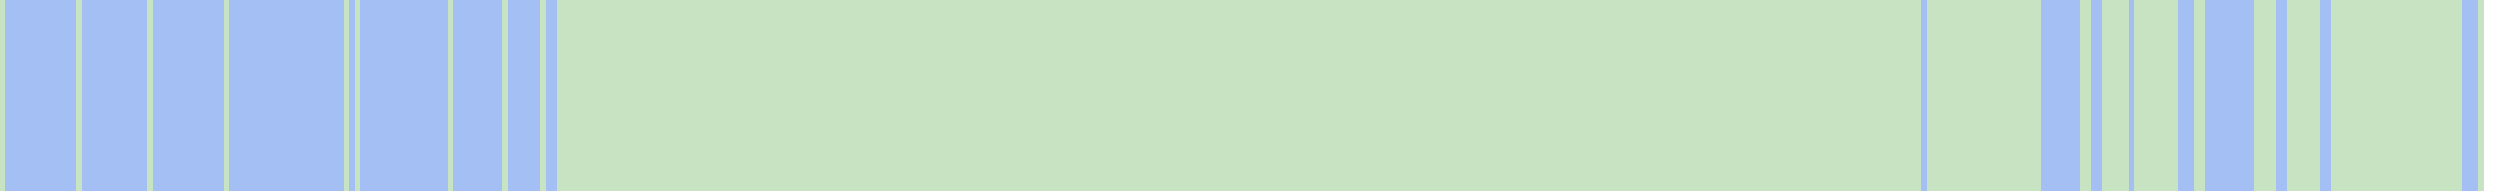
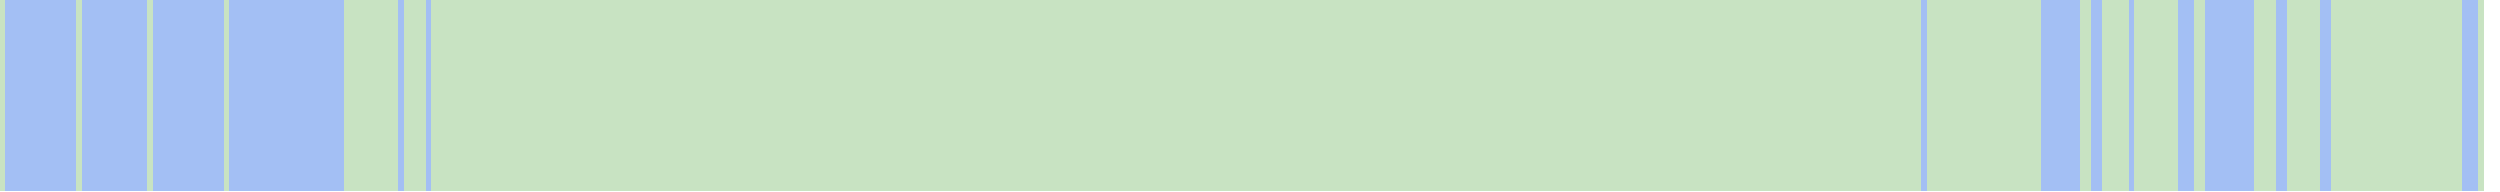
<svg xmlns="http://www.w3.org/2000/svg" viewBox="0 0 458 35" shape-rendering="crispEdges">
  <rect y="0" x="0" width="455" height="35" fill="#a3bff4" />
  <rect y="0" x="0" width="1" height="35" fill="#c8e3c2" />
  <rect y="0" x="14" width="1" height="35" fill="#c8e3c2" />
  <rect y="0" x="27" width="1" height="35" fill="#c8e3c2" />
  <rect y="0" x="41" width="1" height="35" fill="#c8e3c2" />
  <rect y="0" x="63" width="1" height="35" fill="#c8e3c2" />
+   <rect y="0" x="64" width="1" height="35" fill="#c8e3c2" />
  <rect y="0" x="65" width="1" height="35" fill="#c8e3c2" />
+   <rect y="0" x="66" width="1" height="35" fill="#c8e3c2" />
+   <rect y="0" x="67" width="1" height="35" fill="#c8e3c2" />
+   <rect y="0" x="68" width="1" height="35" fill="#c8e3c2" />
+   <rect y="0" x="69" width="1" height="35" fill="#c8e3c2" />
+   <rect y="0" x="70" width="1" height="35" fill="#c8e3c2" />
+   <rect y="0" x="71" width="1" height="35" fill="#c8e3c2" />
+   <rect y="0" x="72" width="1" height="35" fill="#c8e3c2" />
+   <rect y="0" x="74" width="1" height="35" fill="#c8e3c2" />
+   <rect y="0" x="75" width="1" height="35" fill="#c8e3c2" />
+   <rect y="0" x="76" width="1" height="35" fill="#c8e3c2" />
+   <rect y="0" x="77" width="1" height="35" fill="#c8e3c2" />
+   <rect y="0" x="79" width="1" height="35" fill="#c8e3c2" />
+   <rect y="0" x="80" width="1" height="35" fill="#c8e3c2" />
+   <rect y="0" x="81" width="1" height="35" fill="#c8e3c2" />
  <rect y="0" x="82" width="1" height="35" fill="#c8e3c2" />
+   <rect y="0" x="83" width="1" height="35" fill="#c8e3c2" />
+   <rect y="0" x="84" width="1" height="35" fill="#c8e3c2" />
+   <rect y="0" x="85" width="1" height="35" fill="#c8e3c2" />
+   <rect y="0" x="86" width="1" height="35" fill="#c8e3c2" />
+   <rect y="0" x="87" width="1" height="35" fill="#c8e3c2" />
+   <rect y="0" x="88" width="1" height="35" fill="#c8e3c2" />
+   <rect y="0" x="89" width="1" height="35" fill="#c8e3c2" />
+   <rect y="0" x="90" width="1" height="35" fill="#c8e3c2" />
+   <rect y="0" x="91" width="1" height="35" fill="#c8e3c2" />
  <rect y="0" x="92" width="1" height="35" fill="#c8e3c2" />
+   <rect y="0" x="93" width="1" height="35" fill="#c8e3c2" />
+   <rect y="0" x="94" width="1" height="35" fill="#c8e3c2" />
+   <rect y="0" x="95" width="1" height="35" fill="#c8e3c2" />
+   <rect y="0" x="96" width="1" height="35" fill="#c8e3c2" />
+   <rect y="0" x="97" width="1" height="35" fill="#c8e3c2" />
+   <rect y="0" x="98" width="1" height="35" fill="#c8e3c2" />
  <rect y="0" x="99" width="1" height="35" fill="#c8e3c2" />
+   <rect y="0" x="100" width="1" height="35" fill="#c8e3c2" />
+   <rect y="0" x="101" width="1" height="35" fill="#c8e3c2" />
  <rect y="0" x="102" width="1" height="35" fill="#c8e3c2" />
  <rect y="0" x="103" width="1" height="35" fill="#c8e3c2" />
  <rect y="0" x="104" width="1" height="35" fill="#c8e3c2" />
  <rect y="0" x="105" width="1" height="35" fill="#c8e3c2" />
  <rect y="0" x="106" width="1" height="35" fill="#c8e3c2" />
  <rect y="0" x="107" width="1" height="35" fill="#c8e3c2" />
  <rect y="0" x="108" width="1" height="35" fill="#c8e3c2" />
  <rect y="0" x="109" width="1" height="35" fill="#c8e3c2" />
  <rect y="0" x="110" width="1" height="35" fill="#c8e3c2" />
  <rect y="0" x="111" width="1" height="35" fill="#c8e3c2" />
  <rect y="0" x="112" width="1" height="35" fill="#c8e3c2" />
  <rect y="0" x="113" width="1" height="35" fill="#c8e3c2" />
  <rect y="0" x="114" width="1" height="35" fill="#c8e3c2" />
  <rect y="0" x="115" width="1" height="35" fill="#c8e3c2" />
  <rect y="0" x="116" width="1" height="35" fill="#c8e3c2" />
  <rect y="0" x="117" width="1" height="35" fill="#c8e3c2" />
  <rect y="0" x="118" width="1" height="35" fill="#c8e3c2" />
  <rect y="0" x="119" width="1" height="35" fill="#c8e3c2" />
  <rect y="0" x="120" width="1" height="35" fill="#c8e3c2" />
  <rect y="0" x="121" width="1" height="35" fill="#c8e3c2" />
  <rect y="0" x="122" width="1" height="35" fill="#c8e3c2" />
  <rect y="0" x="123" width="1" height="35" fill="#c8e3c2" />
  <rect y="0" x="124" width="1" height="35" fill="#c8e3c2" />
  <rect y="0" x="125" width="1" height="35" fill="#c8e3c2" />
  <rect y="0" x="126" width="1" height="35" fill="#c8e3c2" />
  <rect y="0" x="127" width="1" height="35" fill="#c8e3c2" />
  <rect y="0" x="128" width="1" height="35" fill="#c8e3c2" />
  <rect y="0" x="129" width="1" height="35" fill="#c8e3c2" />
  <rect y="0" x="130" width="1" height="35" fill="#c8e3c2" />
  <rect y="0" x="131" width="1" height="35" fill="#c8e3c2" />
  <rect y="0" x="132" width="1" height="35" fill="#c8e3c2" />
  <rect y="0" x="133" width="1" height="35" fill="#c8e3c2" />
  <rect y="0" x="134" width="1" height="35" fill="#c8e3c2" />
  <rect y="0" x="135" width="1" height="35" fill="#c8e3c2" />
  <rect y="0" x="136" width="1" height="35" fill="#c8e3c2" />
  <rect y="0" x="137" width="1" height="35" fill="#c8e3c2" />
  <rect y="0" x="138" width="1" height="35" fill="#c8e3c2" />
  <rect y="0" x="139" width="1" height="35" fill="#c8e3c2" />
  <rect y="0" x="140" width="1" height="35" fill="#c8e3c2" />
  <rect y="0" x="141" width="1" height="35" fill="#c8e3c2" />
  <rect y="0" x="142" width="1" height="35" fill="#c8e3c2" />
  <rect y="0" x="143" width="1" height="35" fill="#c8e3c2" />
  <rect y="0" x="144" width="1" height="35" fill="#c8e3c2" />
  <rect y="0" x="145" width="1" height="35" fill="#c8e3c2" />
  <rect y="0" x="146" width="1" height="35" fill="#c8e3c2" />
  <rect y="0" x="147" width="1" height="35" fill="#c8e3c2" />
  <rect y="0" x="148" width="1" height="35" fill="#c8e3c2" />
  <rect y="0" x="149" width="1" height="35" fill="#c8e3c2" />
  <rect y="0" x="150" width="1" height="35" fill="#c8e3c2" />
  <rect y="0" x="151" width="1" height="35" fill="#c8e3c2" />
  <rect y="0" x="152" width="1" height="35" fill="#c8e3c2" />
  <rect y="0" x="153" width="1" height="35" fill="#c8e3c2" />
  <rect y="0" x="154" width="1" height="35" fill="#c8e3c2" />
  <rect y="0" x="155" width="1" height="35" fill="#c8e3c2" />
  <rect y="0" x="156" width="1" height="35" fill="#c8e3c2" />
  <rect y="0" x="157" width="1" height="35" fill="#c8e3c2" />
  <rect y="0" x="158" width="1" height="35" fill="#c8e3c2" />
  <rect y="0" x="159" width="1" height="35" fill="#c8e3c2" />
  <rect y="0" x="160" width="1" height="35" fill="#c8e3c2" />
  <rect y="0" x="161" width="1" height="35" fill="#c8e3c2" />
  <rect y="0" x="162" width="1" height="35" fill="#c8e3c2" />
  <rect y="0" x="163" width="1" height="35" fill="#c8e3c2" />
  <rect y="0" x="164" width="1" height="35" fill="#c8e3c2" />
  <rect y="0" x="165" width="1" height="35" fill="#c8e3c2" />
  <rect y="0" x="166" width="1" height="35" fill="#c8e3c2" />
  <rect y="0" x="167" width="1" height="35" fill="#c8e3c2" />
  <rect y="0" x="168" width="1" height="35" fill="#c8e3c2" />
  <rect y="0" x="169" width="1" height="35" fill="#c8e3c2" />
  <rect y="0" x="170" width="1" height="35" fill="#c8e3c2" />
  <rect y="0" x="171" width="1" height="35" fill="#c8e3c2" />
  <rect y="0" x="172" width="1" height="35" fill="#c8e3c2" />
  <rect y="0" x="173" width="1" height="35" fill="#c8e3c2" />
  <rect y="0" x="174" width="1" height="35" fill="#c8e3c2" />
  <rect y="0" x="175" width="1" height="35" fill="#c8e3c2" />
  <rect y="0" x="176" width="1" height="35" fill="#c8e3c2" />
  <rect y="0" x="177" width="1" height="35" fill="#c8e3c2" />
  <rect y="0" x="178" width="1" height="35" fill="#c8e3c2" />
  <rect y="0" x="179" width="1" height="35" fill="#c8e3c2" />
  <rect y="0" x="180" width="1" height="35" fill="#c8e3c2" />
  <rect y="0" x="181" width="1" height="35" fill="#c8e3c2" />
  <rect y="0" x="182" width="1" height="35" fill="#c8e3c2" />
  <rect y="0" x="183" width="1" height="35" fill="#c8e3c2" />
  <rect y="0" x="184" width="1" height="35" fill="#c8e3c2" />
  <rect y="0" x="185" width="1" height="35" fill="#c8e3c2" />
  <rect y="0" x="186" width="1" height="35" fill="#c8e3c2" />
  <rect y="0" x="187" width="1" height="35" fill="#c8e3c2" />
  <rect y="0" x="188" width="1" height="35" fill="#c8e3c2" />
  <rect y="0" x="189" width="1" height="35" fill="#c8e3c2" />
  <rect y="0" x="190" width="1" height="35" fill="#c8e3c2" />
  <rect y="0" x="191" width="1" height="35" fill="#c8e3c2" />
  <rect y="0" x="192" width="1" height="35" fill="#c8e3c2" />
  <rect y="0" x="193" width="1" height="35" fill="#c8e3c2" />
  <rect y="0" x="194" width="1" height="35" fill="#c8e3c2" />
  <rect y="0" x="195" width="1" height="35" fill="#c8e3c2" />
  <rect y="0" x="196" width="1" height="35" fill="#c8e3c2" />
  <rect y="0" x="197" width="1" height="35" fill="#c8e3c2" />
  <rect y="0" x="198" width="1" height="35" fill="#c8e3c2" />
  <rect y="0" x="199" width="1" height="35" fill="#c8e3c2" />
  <rect y="0" x="200" width="1" height="35" fill="#c8e3c2" />
  <rect y="0" x="201" width="1" height="35" fill="#c8e3c2" />
  <rect y="0" x="202" width="1" height="35" fill="#c8e3c2" />
  <rect y="0" x="203" width="1" height="35" fill="#c8e3c2" />
  <rect y="0" x="204" width="1" height="35" fill="#c8e3c2" />
  <rect y="0" x="205" width="1" height="35" fill="#c8e3c2" />
  <rect y="0" x="206" width="1" height="35" fill="#c8e3c2" />
  <rect y="0" x="207" width="1" height="35" fill="#c8e3c2" />
  <rect y="0" x="208" width="1" height="35" fill="#c8e3c2" />
  <rect y="0" x="209" width="1" height="35" fill="#c8e3c2" />
  <rect y="0" x="210" width="1" height="35" fill="#c8e3c2" />
  <rect y="0" x="211" width="1" height="35" fill="#c8e3c2" />
  <rect y="0" x="212" width="1" height="35" fill="#c8e3c2" />
  <rect y="0" x="213" width="1" height="35" fill="#c8e3c2" />
  <rect y="0" x="214" width="1" height="35" fill="#c8e3c2" />
  <rect y="0" x="215" width="1" height="35" fill="#c8e3c2" />
  <rect y="0" x="216" width="1" height="35" fill="#c8e3c2" />
  <rect y="0" x="217" width="1" height="35" fill="#c8e3c2" />
  <rect y="0" x="218" width="1" height="35" fill="#c8e3c2" />
  <rect y="0" x="219" width="1" height="35" fill="#c8e3c2" />
  <rect y="0" x="220" width="1" height="35" fill="#c8e3c2" />
  <rect y="0" x="221" width="1" height="35" fill="#c8e3c2" />
  <rect y="0" x="222" width="1" height="35" fill="#c8e3c2" />
  <rect y="0" x="223" width="1" height="35" fill="#c8e3c2" />
  <rect y="0" x="224" width="1" height="35" fill="#c8e3c2" />
  <rect y="0" x="225" width="1" height="35" fill="#c8e3c2" />
  <rect y="0" x="226" width="1" height="35" fill="#c8e3c2" />
  <rect y="0" x="227" width="1" height="35" fill="#c8e3c2" />
  <rect y="0" x="228" width="1" height="35" fill="#c8e3c2" />
  <rect y="0" x="229" width="1" height="35" fill="#c8e3c2" />
  <rect y="0" x="230" width="1" height="35" fill="#c8e3c2" />
  <rect y="0" x="231" width="1" height="35" fill="#c8e3c2" />
  <rect y="0" x="232" width="1" height="35" fill="#c8e3c2" />
  <rect y="0" x="233" width="1" height="35" fill="#c8e3c2" />
  <rect y="0" x="234" width="1" height="35" fill="#c8e3c2" />
  <rect y="0" x="235" width="1" height="35" fill="#c8e3c2" />
  <rect y="0" x="236" width="1" height="35" fill="#c8e3c2" />
  <rect y="0" x="237" width="1" height="35" fill="#c8e3c2" />
  <rect y="0" x="238" width="1" height="35" fill="#c8e3c2" />
  <rect y="0" x="239" width="1" height="35" fill="#c8e3c2" />
  <rect y="0" x="240" width="1" height="35" fill="#c8e3c2" />
  <rect y="0" x="241" width="1" height="35" fill="#c8e3c2" />
  <rect y="0" x="242" width="1" height="35" fill="#c8e3c2" />
  <rect y="0" x="243" width="1" height="35" fill="#c8e3c2" />
  <rect y="0" x="244" width="1" height="35" fill="#c8e3c2" />
  <rect y="0" x="245" width="1" height="35" fill="#c8e3c2" />
  <rect y="0" x="246" width="1" height="35" fill="#c8e3c2" />
  <rect y="0" x="247" width="1" height="35" fill="#c8e3c2" />
  <rect y="0" x="248" width="1" height="35" fill="#c8e3c2" />
  <rect y="0" x="249" width="1" height="35" fill="#c8e3c2" />
  <rect y="0" x="250" width="1" height="35" fill="#c8e3c2" />
  <rect y="0" x="251" width="1" height="35" fill="#c8e3c2" />
  <rect y="0" x="252" width="1" height="35" fill="#c8e3c2" />
  <rect y="0" x="253" width="1" height="35" fill="#c8e3c2" />
  <rect y="0" x="254" width="1" height="35" fill="#c8e3c2" />
  <rect y="0" x="255" width="1" height="35" fill="#c8e3c2" />
  <rect y="0" x="256" width="1" height="35" fill="#c8e3c2" />
  <rect y="0" x="257" width="1" height="35" fill="#c8e3c2" />
  <rect y="0" x="258" width="1" height="35" fill="#c8e3c2" />
  <rect y="0" x="259" width="1" height="35" fill="#c8e3c2" />
  <rect y="0" x="260" width="1" height="35" fill="#c8e3c2" />
  <rect y="0" x="261" width="1" height="35" fill="#c8e3c2" />
  <rect y="0" x="262" width="1" height="35" fill="#c8e3c2" />
  <rect y="0" x="263" width="1" height="35" fill="#c8e3c2" />
  <rect y="0" x="264" width="1" height="35" fill="#c8e3c2" />
  <rect y="0" x="265" width="1" height="35" fill="#c8e3c2" />
  <rect y="0" x="266" width="1" height="35" fill="#c8e3c2" />
  <rect y="0" x="267" width="1" height="35" fill="#c8e3c2" />
  <rect y="0" x="268" width="1" height="35" fill="#c8e3c2" />
  <rect y="0" x="269" width="1" height="35" fill="#c8e3c2" />
  <rect y="0" x="270" width="1" height="35" fill="#c8e3c2" />
  <rect y="0" x="271" width="1" height="35" fill="#c8e3c2" />
  <rect y="0" x="272" width="1" height="35" fill="#c8e3c2" />
  <rect y="0" x="273" width="1" height="35" fill="#c8e3c2" />
  <rect y="0" x="274" width="1" height="35" fill="#c8e3c2" />
  <rect y="0" x="275" width="1" height="35" fill="#c8e3c2" />
  <rect y="0" x="276" width="1" height="35" fill="#c8e3c2" />
  <rect y="0" x="277" width="1" height="35" fill="#c8e3c2" />
  <rect y="0" x="278" width="1" height="35" fill="#c8e3c2" />
  <rect y="0" x="279" width="1" height="35" fill="#c8e3c2" />
  <rect y="0" x="280" width="1" height="35" fill="#c8e3c2" />
  <rect y="0" x="281" width="1" height="35" fill="#c8e3c2" />
  <rect y="0" x="282" width="1" height="35" fill="#c8e3c2" />
  <rect y="0" x="283" width="1" height="35" fill="#c8e3c2" />
  <rect y="0" x="284" width="1" height="35" fill="#c8e3c2" />
  <rect y="0" x="285" width="1" height="35" fill="#c8e3c2" />
  <rect y="0" x="286" width="1" height="35" fill="#c8e3c2" />
  <rect y="0" x="287" width="1" height="35" fill="#c8e3c2" />
  <rect y="0" x="288" width="1" height="35" fill="#c8e3c2" />
  <rect y="0" x="289" width="1" height="35" fill="#c8e3c2" />
  <rect y="0" x="290" width="1" height="35" fill="#c8e3c2" />
  <rect y="0" x="291" width="1" height="35" fill="#c8e3c2" />
  <rect y="0" x="292" width="1" height="35" fill="#c8e3c2" />
  <rect y="0" x="293" width="1" height="35" fill="#c8e3c2" />
  <rect y="0" x="294" width="1" height="35" fill="#c8e3c2" />
  <rect y="0" x="295" width="1" height="35" fill="#c8e3c2" />
  <rect y="0" x="296" width="1" height="35" fill="#c8e3c2" />
  <rect y="0" x="297" width="1" height="35" fill="#c8e3c2" />
  <rect y="0" x="298" width="1" height="35" fill="#c8e3c2" />
  <rect y="0" x="299" width="1" height="35" fill="#c8e3c2" />
  <rect y="0" x="300" width="1" height="35" fill="#c8e3c2" />
  <rect y="0" x="301" width="1" height="35" fill="#c8e3c2" />
  <rect y="0" x="302" width="1" height="35" fill="#c8e3c2" />
  <rect y="0" x="303" width="1" height="35" fill="#c8e3c2" />
  <rect y="0" x="304" width="1" height="35" fill="#c8e3c2" />
  <rect y="0" x="305" width="1" height="35" fill="#c8e3c2" />
  <rect y="0" x="306" width="1" height="35" fill="#c8e3c2" />
  <rect y="0" x="307" width="1" height="35" fill="#c8e3c2" />
  <rect y="0" x="308" width="1" height="35" fill="#c8e3c2" />
  <rect y="0" x="309" width="1" height="35" fill="#c8e3c2" />
  <rect y="0" x="310" width="1" height="35" fill="#c8e3c2" />
  <rect y="0" x="311" width="1" height="35" fill="#c8e3c2" />
  <rect y="0" x="312" width="1" height="35" fill="#c8e3c2" />
  <rect y="0" x="313" width="1" height="35" fill="#c8e3c2" />
  <rect y="0" x="314" width="1" height="35" fill="#c8e3c2" />
  <rect y="0" x="315" width="1" height="35" fill="#c8e3c2" />
  <rect y="0" x="316" width="1" height="35" fill="#c8e3c2" />
  <rect y="0" x="317" width="1" height="35" fill="#c8e3c2" />
  <rect y="0" x="318" width="1" height="35" fill="#c8e3c2" />
  <rect y="0" x="319" width="1" height="35" fill="#c8e3c2" />
  <rect y="0" x="320" width="1" height="35" fill="#c8e3c2" />
  <rect y="0" x="321" width="1" height="35" fill="#c8e3c2" />
  <rect y="0" x="322" width="1" height="35" fill="#c8e3c2" />
  <rect y="0" x="323" width="1" height="35" fill="#c8e3c2" />
  <rect y="0" x="324" width="1" height="35" fill="#c8e3c2" />
  <rect y="0" x="325" width="1" height="35" fill="#c8e3c2" />
  <rect y="0" x="326" width="1" height="35" fill="#c8e3c2" />
  <rect y="0" x="327" width="1" height="35" fill="#c8e3c2" />
  <rect y="0" x="328" width="1" height="35" fill="#c8e3c2" />
  <rect y="0" x="329" width="1" height="35" fill="#c8e3c2" />
  <rect y="0" x="330" width="1" height="35" fill="#c8e3c2" />
  <rect y="0" x="331" width="1" height="35" fill="#c8e3c2" />
  <rect y="0" x="332" width="1" height="35" fill="#c8e3c2" />
  <rect y="0" x="333" width="1" height="35" fill="#c8e3c2" />
  <rect y="0" x="334" width="1" height="35" fill="#c8e3c2" />
  <rect y="0" x="335" width="1" height="35" fill="#c8e3c2" />
  <rect y="0" x="336" width="1" height="35" fill="#c8e3c2" />
  <rect y="0" x="337" width="1" height="35" fill="#c8e3c2" />
  <rect y="0" x="338" width="1" height="35" fill="#c8e3c2" />
  <rect y="0" x="339" width="1" height="35" fill="#c8e3c2" />
  <rect y="0" x="340" width="1" height="35" fill="#c8e3c2" />
  <rect y="0" x="341" width="1" height="35" fill="#c8e3c2" />
  <rect y="0" x="342" width="1" height="35" fill="#c8e3c2" />
  <rect y="0" x="343" width="1" height="35" fill="#c8e3c2" />
  <rect y="0" x="344" width="1" height="35" fill="#c8e3c2" />
  <rect y="0" x="345" width="1" height="35" fill="#c8e3c2" />
  <rect y="0" x="346" width="1" height="35" fill="#c8e3c2" />
  <rect y="0" x="347" width="1" height="35" fill="#c8e3c2" />
  <rect y="0" x="348" width="1" height="35" fill="#c8e3c2" />
  <rect y="0" x="349" width="1" height="35" fill="#c8e3c2" />
  <rect y="0" x="350" width="1" height="35" fill="#c8e3c2" />
  <rect y="0" x="351" width="1" height="35" fill="#c8e3c2" />
  <rect y="0" x="353" width="1" height="35" fill="#c8e3c2" />
  <rect y="0" x="354" width="1" height="35" fill="#c8e3c2" />
  <rect y="0" x="355" width="1" height="35" fill="#c8e3c2" />
  <rect y="0" x="356" width="1" height="35" fill="#c8e3c2" />
  <rect y="0" x="357" width="1" height="35" fill="#c8e3c2" />
  <rect y="0" x="358" width="1" height="35" fill="#c8e3c2" />
  <rect y="0" x="359" width="1" height="35" fill="#c8e3c2" />
  <rect y="0" x="360" width="1" height="35" fill="#c8e3c2" />
  <rect y="0" x="361" width="1" height="35" fill="#c8e3c2" />
  <rect y="0" x="362" width="1" height="35" fill="#c8e3c2" />
  <rect y="0" x="363" width="1" height="35" fill="#c8e3c2" />
  <rect y="0" x="364" width="1" height="35" fill="#c8e3c2" />
  <rect y="0" x="365" width="1" height="35" fill="#c8e3c2" />
  <rect y="0" x="366" width="1" height="35" fill="#c8e3c2" />
  <rect y="0" x="367" width="1" height="35" fill="#c8e3c2" />
  <rect y="0" x="368" width="1" height="35" fill="#c8e3c2" />
  <rect y="0" x="369" width="1" height="35" fill="#c8e3c2" />
  <rect y="0" x="370" width="1" height="35" fill="#c8e3c2" />
  <rect y="0" x="371" width="1" height="35" fill="#c8e3c2" />
  <rect y="0" x="372" width="1" height="35" fill="#c8e3c2" />
  <rect y="0" x="373" width="1" height="35" fill="#c8e3c2" />
  <rect y="0" x="381" width="1" height="35" fill="#c8e3c2" />
  <rect y="0" x="382" width="1" height="35" fill="#c8e3c2" />
  <rect y="0" x="385" width="1" height="35" fill="#c8e3c2" />
  <rect y="0" x="386" width="1" height="35" fill="#c8e3c2" />
  <rect y="0" x="387" width="1" height="35" fill="#c8e3c2" />
  <rect y="0" x="388" width="1" height="35" fill="#c8e3c2" />
  <rect y="0" x="389" width="1" height="35" fill="#c8e3c2" />
  <rect y="0" x="391" width="1" height="35" fill="#c8e3c2" />
  <rect y="0" x="392" width="1" height="35" fill="#c8e3c2" />
  <rect y="0" x="393" width="1" height="35" fill="#c8e3c2" />
  <rect y="0" x="394" width="1" height="35" fill="#c8e3c2" />
  <rect y="0" x="395" width="1" height="35" fill="#c8e3c2" />
  <rect y="0" x="396" width="1" height="35" fill="#c8e3c2" />
  <rect y="0" x="397" width="1" height="35" fill="#c8e3c2" />
  <rect y="0" x="398" width="1" height="35" fill="#c8e3c2" />
  <rect y="0" x="402" width="1" height="35" fill="#c8e3c2" />
  <rect y="0" x="403" width="1" height="35" fill="#c8e3c2" />
  <rect y="0" x="413" width="1" height="35" fill="#c8e3c2" />
  <rect y="0" x="414" width="1" height="35" fill="#c8e3c2" />
  <rect y="0" x="415" width="1" height="35" fill="#c8e3c2" />
  <rect y="0" x="416" width="1" height="35" fill="#c8e3c2" />
  <rect y="0" x="419" width="1" height="35" fill="#c8e3c2" />
  <rect y="0" x="420" width="1" height="35" fill="#c8e3c2" />
  <rect y="0" x="421" width="1" height="35" fill="#c8e3c2" />
  <rect y="0" x="422" width="1" height="35" fill="#c8e3c2" />
  <rect y="0" x="423" width="1" height="35" fill="#c8e3c2" />
  <rect y="0" x="424" width="1" height="35" fill="#c8e3c2" />
  <rect y="0" x="427" width="1" height="35" fill="#c8e3c2" />
  <rect y="0" x="428" width="1" height="35" fill="#c8e3c2" />
  <rect y="0" x="429" width="1" height="35" fill="#c8e3c2" />
  <rect y="0" x="430" width="1" height="35" fill="#c8e3c2" />
  <rect y="0" x="431" width="1" height="35" fill="#c8e3c2" />
  <rect y="0" x="432" width="1" height="35" fill="#c8e3c2" />
  <rect y="0" x="433" width="1" height="35" fill="#c8e3c2" />
  <rect y="0" x="434" width="1" height="35" fill="#c8e3c2" />
  <rect y="0" x="435" width="1" height="35" fill="#c8e3c2" />
  <rect y="0" x="436" width="1" height="35" fill="#c8e3c2" />
  <rect y="0" x="437" width="1" height="35" fill="#c8e3c2" />
  <rect y="0" x="438" width="1" height="35" fill="#c8e3c2" />
  <rect y="0" x="439" width="1" height="35" fill="#c8e3c2" />
  <rect y="0" x="440" width="1" height="35" fill="#c8e3c2" />
  <rect y="0" x="441" width="1" height="35" fill="#c8e3c2" />
  <rect y="0" x="442" width="1" height="35" fill="#c8e3c2" />
  <rect y="0" x="443" width="1" height="35" fill="#c8e3c2" />
  <rect y="0" x="444" width="1" height="35" fill="#c8e3c2" />
  <rect y="0" x="445" width="1" height="35" fill="#c8e3c2" />
  <rect y="0" x="446" width="1" height="35" fill="#c8e3c2" />
  <rect y="0" x="447" width="1" height="35" fill="#c8e3c2" />
  <rect y="0" x="448" width="1" height="35" fill="#c8e3c2" />
  <rect y="0" x="449" width="1" height="35" fill="#c8e3c2" />
  <rect y="0" x="450" width="1" height="35" fill="#c8e3c2" />
  <rect y="0" x="454" width="1" height="35" fill="#c8e3c2" />
</svg>
